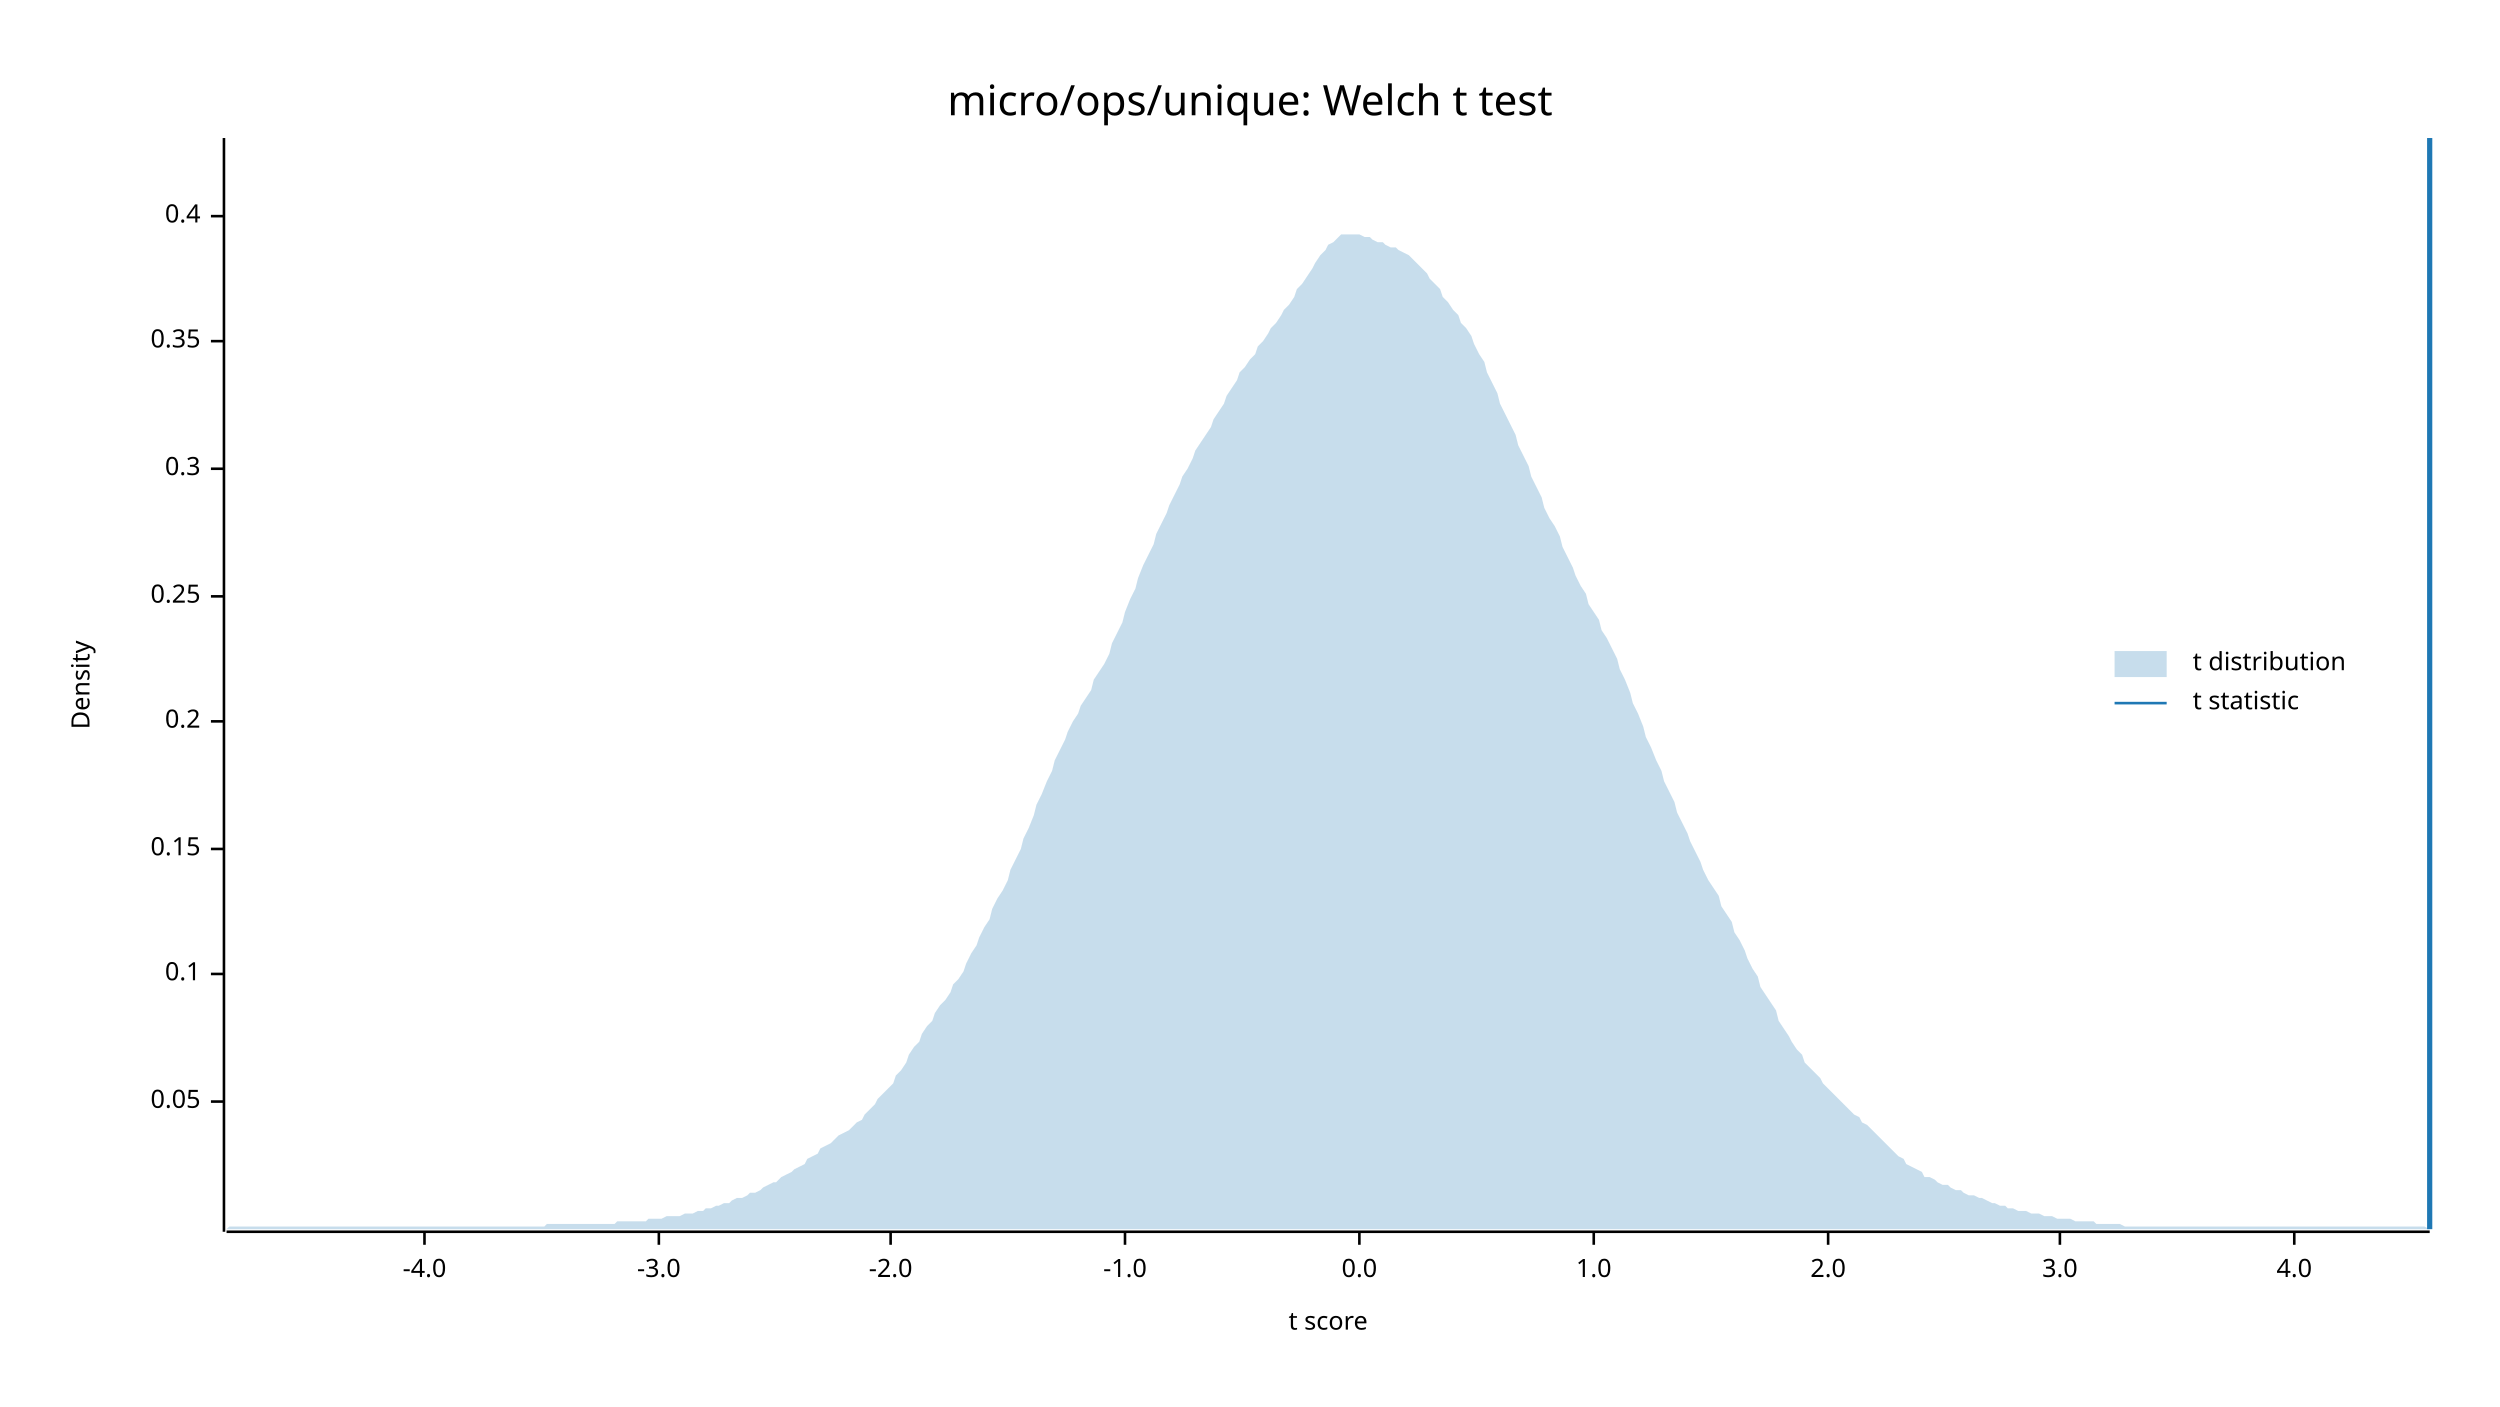
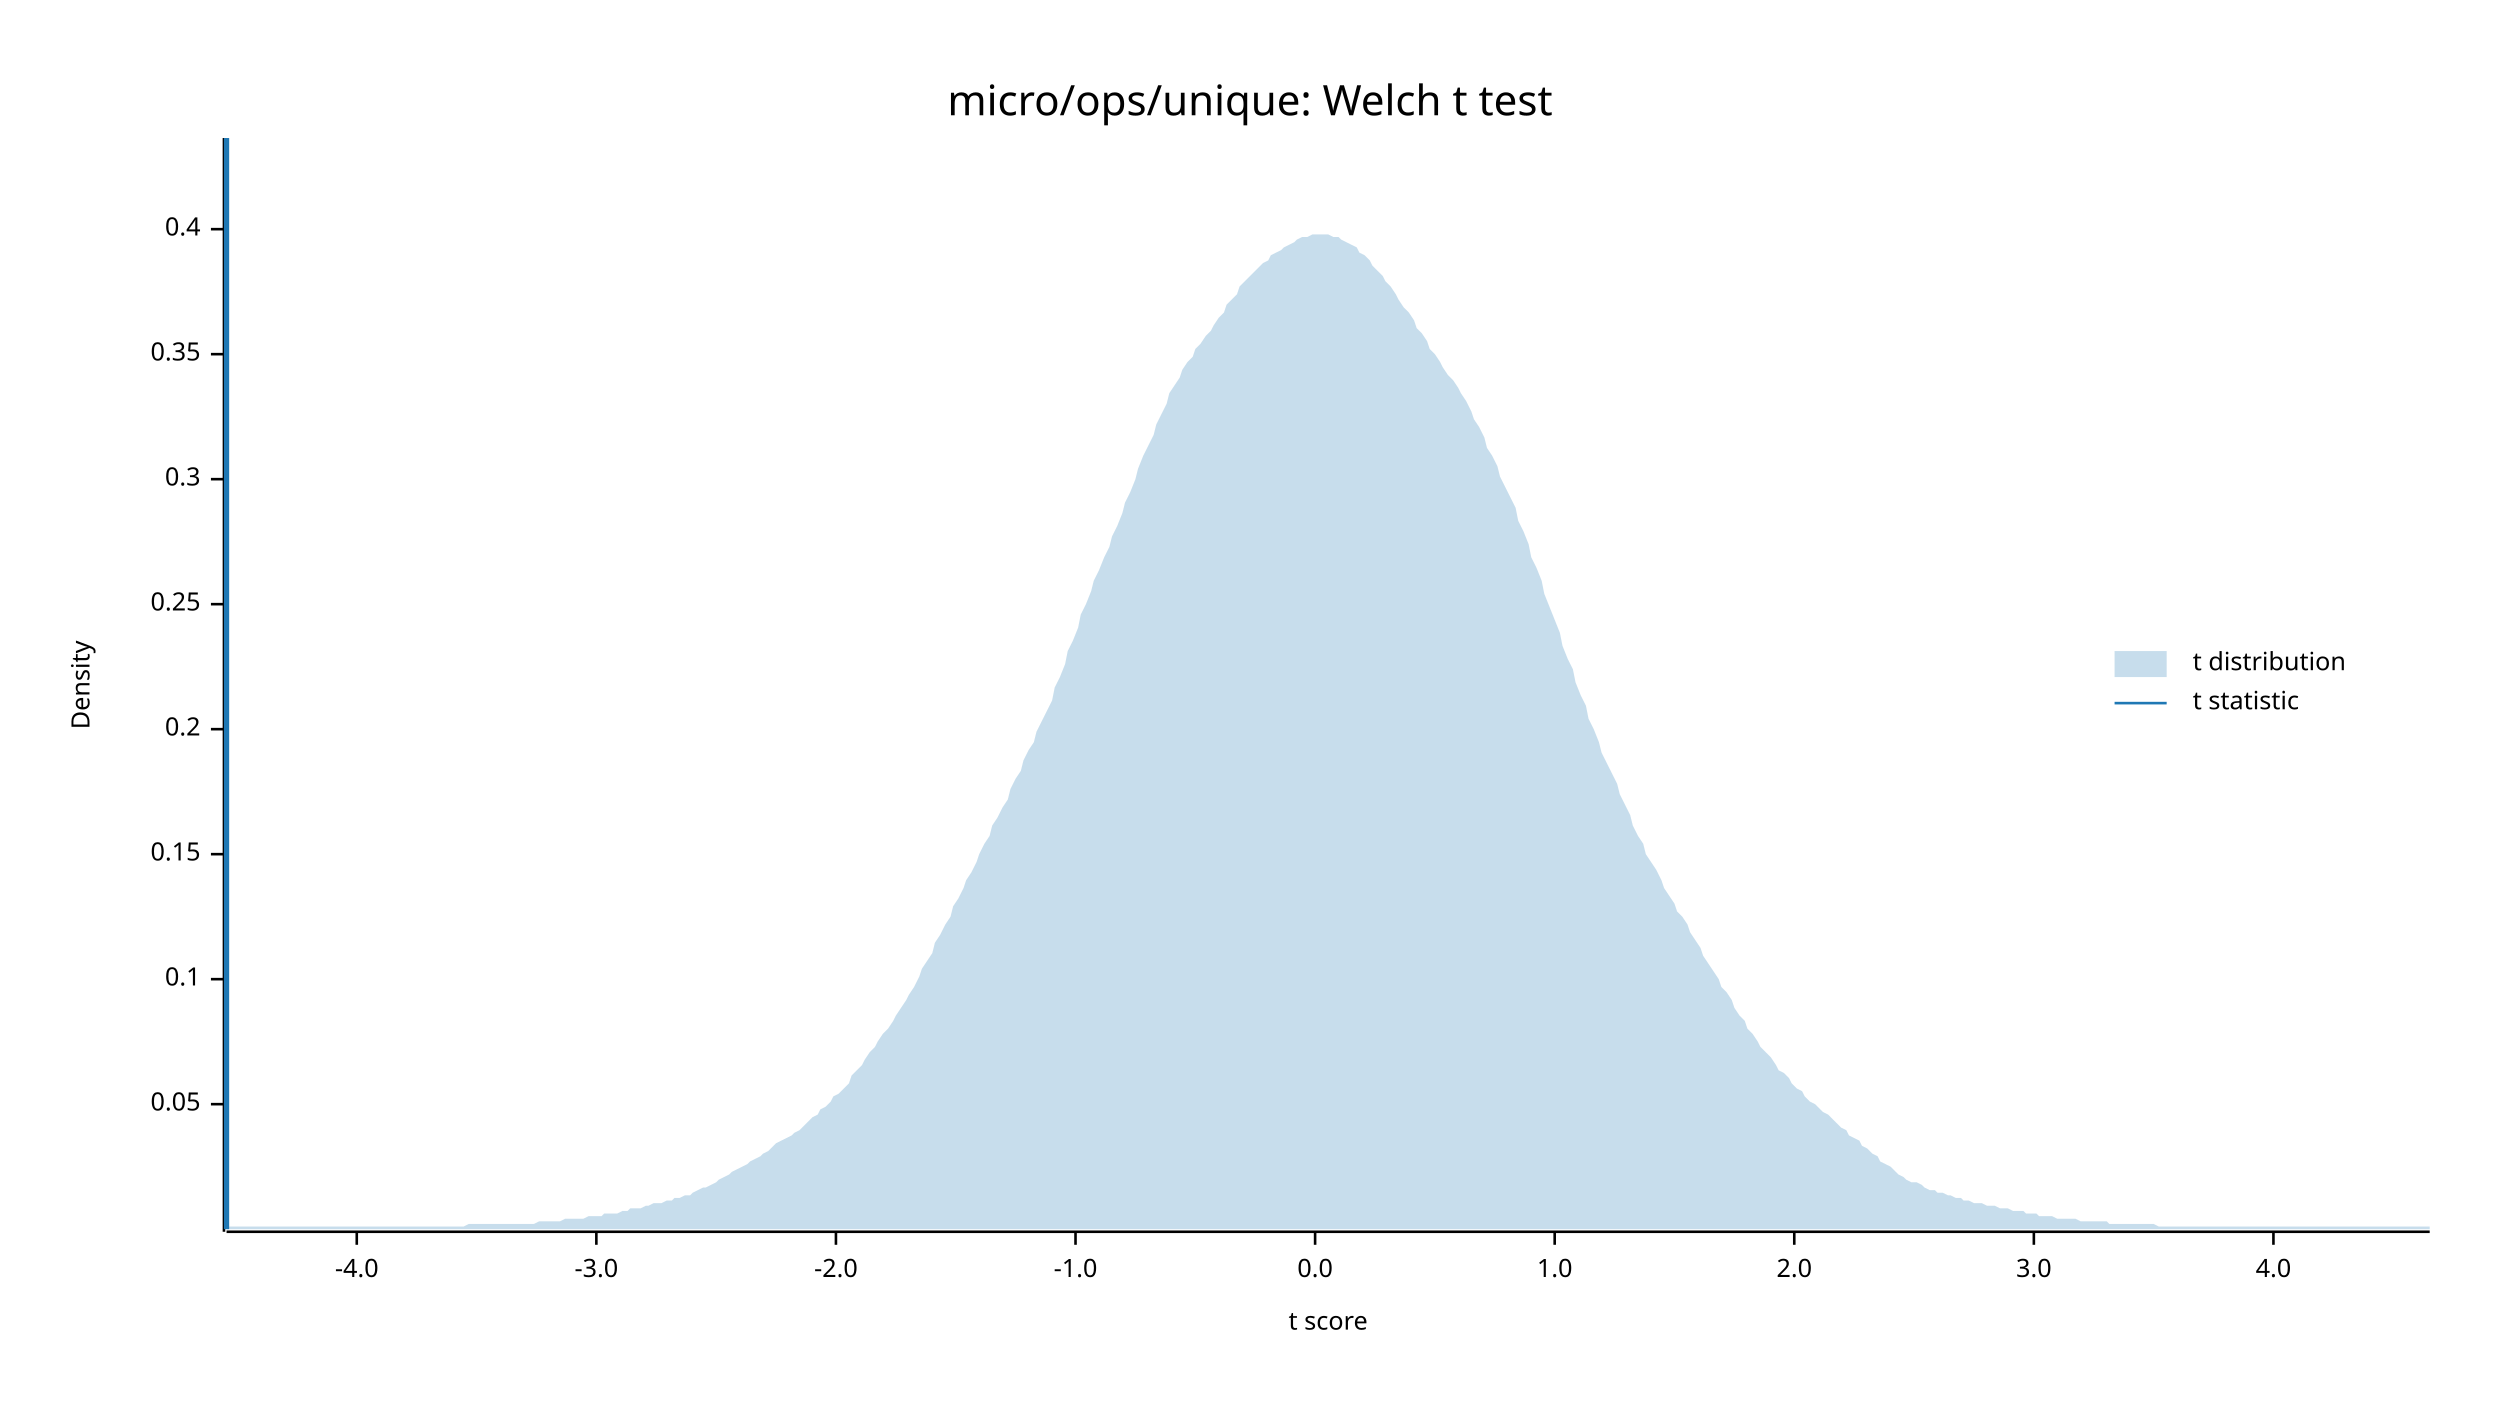
<svg xmlns="http://www.w3.org/2000/svg" width="960" height="540" viewBox="0 0 960 540">
  <text x="480" y="32" dy="0.76em" text-anchor="middle" font-family="sans-serif" font-size="16.129" opacity="1" fill="#000000">
micro/ops/unique: Welch t test
</text>
  <text x="27" y="263" dy="0.76em" text-anchor="middle" font-family="sans-serif" font-size="9.677" opacity="1" fill="#000000" transform="rotate(270, 27, 263)">
Density
</text>
  <text x="510" y="513" dy="-0.5ex" text-anchor="middle" font-family="sans-serif" font-size="9.677" opacity="1" fill="#000000">
t score
</text>
  <polyline fill="none" opacity="1" stroke="#000000" stroke-width="1" points="86,53 86,473 " />
-   <text x="77" y="423" dy="0.5ex" text-anchor="end" font-family="sans-serif" font-size="9.677" opacity="1" fill="#000000">
+   <text x="77" y="424" dy="0.5ex" text-anchor="end" font-family="sans-serif" font-size="9.677" opacity="1" fill="#000000">
0.05
</text>
-   <polyline fill="none" opacity="1" stroke="#000000" stroke-width="1" points="81,423 86,423 " />
-   <text x="77" y="374" dy="0.5ex" text-anchor="end" font-family="sans-serif" font-size="9.677" opacity="1" fill="#000000">
+   <polyline fill="none" opacity="1" stroke="#000000" stroke-width="1" points="81,424 86,424 " />
+   <text x="77" y="376" dy="0.5ex" text-anchor="end" font-family="sans-serif" font-size="9.677" opacity="1" fill="#000000">
0.1
</text>
-   <polyline fill="none" opacity="1" stroke="#000000" stroke-width="1" points="81,374 86,374 " />
-   <text x="77" y="326" dy="0.5ex" text-anchor="end" font-family="sans-serif" font-size="9.677" opacity="1" fill="#000000">
+   <polyline fill="none" opacity="1" stroke="#000000" stroke-width="1" points="81,376 86,376 " />
+   <text x="77" y="328" dy="0.5ex" text-anchor="end" font-family="sans-serif" font-size="9.677" opacity="1" fill="#000000">
0.15
</text>
-   <polyline fill="none" opacity="1" stroke="#000000" stroke-width="1" points="81,326 86,326 " />
-   <text x="77" y="277" dy="0.5ex" text-anchor="end" font-family="sans-serif" font-size="9.677" opacity="1" fill="#000000">
+   <polyline fill="none" opacity="1" stroke="#000000" stroke-width="1" points="81,328 86,328 " />
+   <text x="77" y="280" dy="0.5ex" text-anchor="end" font-family="sans-serif" font-size="9.677" opacity="1" fill="#000000">
0.2
</text>
-   <polyline fill="none" opacity="1" stroke="#000000" stroke-width="1" points="81,277 86,277 " />
-   <text x="77" y="229" dy="0.5ex" text-anchor="end" font-family="sans-serif" font-size="9.677" opacity="1" fill="#000000">
+   <polyline fill="none" opacity="1" stroke="#000000" stroke-width="1" points="81,280 86,280 " />
+   <text x="77" y="232" dy="0.5ex" text-anchor="end" font-family="sans-serif" font-size="9.677" opacity="1" fill="#000000">
0.25
</text>
-   <polyline fill="none" opacity="1" stroke="#000000" stroke-width="1" points="81,229 86,229 " />
-   <text x="77" y="180" dy="0.5ex" text-anchor="end" font-family="sans-serif" font-size="9.677" opacity="1" fill="#000000">
+   <polyline fill="none" opacity="1" stroke="#000000" stroke-width="1" points="81,232 86,232 " />
+   <text x="77" y="184" dy="0.5ex" text-anchor="end" font-family="sans-serif" font-size="9.677" opacity="1" fill="#000000">
0.3
</text>
-   <polyline fill="none" opacity="1" stroke="#000000" stroke-width="1" points="81,180 86,180 " />
-   <text x="77" y="131" dy="0.5ex" text-anchor="end" font-family="sans-serif" font-size="9.677" opacity="1" fill="#000000">
+   <polyline fill="none" opacity="1" stroke="#000000" stroke-width="1" points="81,184 86,184 " />
+   <text x="77" y="136" dy="0.5ex" text-anchor="end" font-family="sans-serif" font-size="9.677" opacity="1" fill="#000000">
0.35
</text>
-   <polyline fill="none" opacity="1" stroke="#000000" stroke-width="1" points="81,131 86,131 " />
-   <text x="77" y="83" dy="0.5ex" text-anchor="end" font-family="sans-serif" font-size="9.677" opacity="1" fill="#000000">
+   <polyline fill="none" opacity="1" stroke="#000000" stroke-width="1" points="81,136 86,136 " />
+   <text x="77" y="88" dy="0.5ex" text-anchor="end" font-family="sans-serif" font-size="9.677" opacity="1" fill="#000000">
0.4
</text>
-   <polyline fill="none" opacity="1" stroke="#000000" stroke-width="1" points="81,83 86,83 " />
+   <polyline fill="none" opacity="1" stroke="#000000" stroke-width="1" points="81,88 86,88 " />
  <polyline fill="none" opacity="1" stroke="#000000" stroke-width="1" points="87,473 933,473 " />
-   <text x="163" y="483" dy="0.76em" text-anchor="middle" font-family="sans-serif" font-size="9.677" opacity="1" fill="#000000">
+   <text x="137" y="483" dy="0.76em" text-anchor="middle" font-family="sans-serif" font-size="9.677" opacity="1" fill="#000000">
-4.0
</text>
-   <polyline fill="none" opacity="1" stroke="#000000" stroke-width="1" points="163,473 163,478 " />
-   <text x="253" y="483" dy="0.76em" text-anchor="middle" font-family="sans-serif" font-size="9.677" opacity="1" fill="#000000">
+   <polyline fill="none" opacity="1" stroke="#000000" stroke-width="1" points="137,473 137,478 " />
+   <text x="229" y="483" dy="0.76em" text-anchor="middle" font-family="sans-serif" font-size="9.677" opacity="1" fill="#000000">
-3.0
</text>
-   <polyline fill="none" opacity="1" stroke="#000000" stroke-width="1" points="253,473 253,478 " />
-   <text x="342" y="483" dy="0.76em" text-anchor="middle" font-family="sans-serif" font-size="9.677" opacity="1" fill="#000000">
+   <polyline fill="none" opacity="1" stroke="#000000" stroke-width="1" points="229,473 229,478 " />
+   <text x="321" y="483" dy="0.76em" text-anchor="middle" font-family="sans-serif" font-size="9.677" opacity="1" fill="#000000">
-2.0
</text>
-   <polyline fill="none" opacity="1" stroke="#000000" stroke-width="1" points="342,473 342,478 " />
-   <text x="432" y="483" dy="0.76em" text-anchor="middle" font-family="sans-serif" font-size="9.677" opacity="1" fill="#000000">
+   <polyline fill="none" opacity="1" stroke="#000000" stroke-width="1" points="321,473 321,478 " />
+   <text x="413" y="483" dy="0.76em" text-anchor="middle" font-family="sans-serif" font-size="9.677" opacity="1" fill="#000000">
-1.0
</text>
-   <polyline fill="none" opacity="1" stroke="#000000" stroke-width="1" points="432,473 432,478 " />
-   <text x="522" y="483" dy="0.76em" text-anchor="middle" font-family="sans-serif" font-size="9.677" opacity="1" fill="#000000">
+   <polyline fill="none" opacity="1" stroke="#000000" stroke-width="1" points="413,473 413,478 " />
+   <text x="505" y="483" dy="0.76em" text-anchor="middle" font-family="sans-serif" font-size="9.677" opacity="1" fill="#000000">
0.0
</text>
-   <polyline fill="none" opacity="1" stroke="#000000" stroke-width="1" points="522,473 522,478 " />
-   <text x="612" y="483" dy="0.76em" text-anchor="middle" font-family="sans-serif" font-size="9.677" opacity="1" fill="#000000">
+   <polyline fill="none" opacity="1" stroke="#000000" stroke-width="1" points="505,473 505,478 " />
+   <text x="597" y="483" dy="0.76em" text-anchor="middle" font-family="sans-serif" font-size="9.677" opacity="1" fill="#000000">
1.0
</text>
-   <polyline fill="none" opacity="1" stroke="#000000" stroke-width="1" points="612,473 612,478 " />
-   <text x="702" y="483" dy="0.76em" text-anchor="middle" font-family="sans-serif" font-size="9.677" opacity="1" fill="#000000">
+   <polyline fill="none" opacity="1" stroke="#000000" stroke-width="1" points="597,473 597,478 " />
+   <text x="689" y="483" dy="0.76em" text-anchor="middle" font-family="sans-serif" font-size="9.677" opacity="1" fill="#000000">
2.0
</text>
-   <polyline fill="none" opacity="1" stroke="#000000" stroke-width="1" points="702,473 702,478 " />
-   <text x="791" y="483" dy="0.76em" text-anchor="middle" font-family="sans-serif" font-size="9.677" opacity="1" fill="#000000">
+   <polyline fill="none" opacity="1" stroke="#000000" stroke-width="1" points="689,473 689,478 " />
+   <text x="781" y="483" dy="0.76em" text-anchor="middle" font-family="sans-serif" font-size="9.677" opacity="1" fill="#000000">
3.0
</text>
-   <polyline fill="none" opacity="1" stroke="#000000" stroke-width="1" points="791,473 791,478 " />
-   <text x="881" y="483" dy="0.76em" text-anchor="middle" font-family="sans-serif" font-size="9.677" opacity="1" fill="#000000">
+   <polyline fill="none" opacity="1" stroke="#000000" stroke-width="1" points="781,473 781,478 " />
+   <text x="873" y="483" dy="0.76em" text-anchor="middle" font-family="sans-serif" font-size="9.677" opacity="1" fill="#000000">
4.0
</text>
-   <polyline fill="none" opacity="1" stroke="#000000" stroke-width="1" points="881,473 881,478 " />
-   <polygon opacity="0.25" fill="#1F78B4" points="87,472 88,471 90,471 92,471 93,471 95,471 97,471 98,471 100,471 102,471 103,471 105,471 107,471 109,471 110,471 112,471 114,471 115,471 117,471 119,471 120,471 122,471 124,471 125,471 127,471 129,471 131,471 132,471 134,471 136,471 137,471 139,471 141,471 142,471 144,471 146,471 148,471 149,471 151,471 153,471 154,471 156,471 158,471 159,471 161,471 163,471 164,471 166,471 168,471 170,471 171,471 173,471 175,471 176,471 178,471 180,471 181,471 183,471 185,471 187,471 188,471 190,471 192,471 193,471 195,471 197,471 198,471 200,471 202,471 203,471 205,471 207,471 209,471 210,470 212,470 214,470 215,470 217,470 219,470 220,470 222,470 224,470 226,470 227,470 229,470 231,470 232,470 234,470 236,470 237,469 239,469 241,469 242,469 244,469 246,469 248,469 249,468 251,468 253,468 254,468 256,467 258,467 259,467 261,467 263,466 265,466 266,466 268,465 270,465 271,464 273,464 275,463 276,463 278,462 280,462 281,461 283,460 285,460 287,459 288,458 290,458 292,457 293,456 295,455 297,454 298,454 300,452 302,451 304,450 305,449 307,448 309,447 310,445 312,444 314,443 315,441 317,440 319,439 320,438 322,436 324,435 326,434 327,433 329,431 331,430 332,428 334,426 336,424 337,422 339,420 341,418 343,416 344,413 346,411 348,408 349,405 351,402 353,400 354,397 356,394 358,392 359,389 361,386 363,384 365,381 366,378 368,376 370,373 371,370 373,366 375,363 376,360 378,356 380,353 381,349 383,345 385,342 387,338 388,334 390,330 392,326 393,322 395,318 397,313 398,309 400,305 402,300 404,296 405,292 407,288 409,284 410,281 412,277 414,274 415,271 417,268 419,265 420,261 422,258 424,255 426,251 427,247 429,243 431,239 432,235 434,230 436,226 437,222 439,217 441,213 443,209 444,205 446,201 448,197 449,194 451,190 453,186 454,183 456,180 458,176 459,173 461,170 463,167 465,164 466,161 468,158 470,155 471,152 473,149 475,146 476,143 478,141 480,138 482,136 483,133 485,131 487,128 488,126 490,124 492,121 493,119 495,117 497,114 498,111 500,109 502,106 504,103 505,101 507,98 509,96 510,94 512,93 514,91 515,90 517,90 519,90 521,90 522,90 524,91 526,91 527,92 529,93 531,93 532,94 534,95 536,95 537,96 539,97 541,98 543,100 544,101 546,103 548,105 549,107 551,109 553,111 554,114 556,116 558,119 560,121 561,124 563,126 565,129 566,132 568,136 570,139 571,143 573,147 575,151 576,155 578,159 580,163 582,167 583,171 585,175 587,179 588,183 590,187 592,191 593,195 595,199 597,202 599,206 600,210 602,214 604,218 605,221 607,225 609,228 610,232 612,235 614,238 615,242 617,245 619,249 621,253 622,257 624,261 626,266 627,270 629,274 631,279 632,283 634,287 636,292 638,296 639,300 641,304 643,308 644,312 646,316 648,320 649,323 651,327 653,331 654,334 656,338 658,341 660,344 661,348 663,351 665,354 666,358 668,361 670,365 671,368 673,372 675,375 676,379 678,382 680,385 682,388 683,392 685,395 687,398 688,400 690,403 692,405 693,408 695,410 697,412 699,414 700,416 702,418 704,420 705,421 707,423 709,425 710,426 712,428 714,429 715,431 717,432 719,434 721,436 722,437 724,439 726,441 727,442 729,444 731,445 732,447 734,448 736,449 738,450 739,452 741,452 743,453 744,454 746,455 748,455 749,456 751,457 753,457 754,458 756,459 758,459 760,460 761,460 763,461 765,462 766,462 768,463 770,463 771,464 773,464 775,465 777,465 778,465 780,466 782,466 783,466 785,467 787,467 788,467 790,468 792,468 793,468 795,468 797,469 799,469 800,469 802,469 804,469 805,470 807,470 809,470 810,470 812,470 814,470 816,471 817,471 819,471 821,471 822,471 824,471 826,471 827,471 829,471 831,471 832,471 834,471 836,471 838,471 839,471 841,471 843,471 844,471 846,471 848,471 849,471 851,471 853,471 855,471 856,471 858,471 860,471 861,471 863,471 865,471 866,471 868,471 870,471 871,471 873,471 875,471 877,471 878,471 880,471 882,471 883,471 885,471 887,471 888,471 890,471 892,471 894,471 895,471 897,471 899,471 900,471 902,471 904,471 905,471 907,471 909,471 910,471 912,471 914,471 916,471 917,471 919,471 921,471 922,471 924,471 926,471 927,471 929,471 931,471 933,472 933,472 87,472 " />
-   <polyline fill="none" opacity="1" stroke="#1F78B4" stroke-width="2" points="933,472 933,53 " />
+   <polyline fill="none" opacity="1" stroke="#000000" stroke-width="1" points="873,473 873,478 " />
+   <polygon opacity="0.25" fill="#1F78B4" points="87,472 88,471 90,471 92,471 93,471 95,471 97,471 98,471 100,471 102,471 103,471 105,471 107,471 109,471 110,471 112,471 114,471 115,471 117,471 119,471 120,471 122,471 124,471 125,471 127,471 129,471 131,471 132,471 134,471 136,471 137,471 139,471 141,471 142,471 144,471 146,471 148,471 149,471 151,471 153,471 154,471 156,471 158,471 159,471 161,471 163,471 164,471 166,471 168,471 170,471 171,471 173,471 175,471 176,471 178,471 180,470 181,470 183,470 185,470 187,470 188,470 190,470 192,470 193,470 195,470 197,470 198,470 200,470 202,470 203,470 205,470 207,469 209,469 210,469 212,469 214,469 215,469 217,468 219,468 220,468 222,468 224,468 226,467 227,467 229,467 231,467 232,466 234,466 236,466 237,466 239,465 241,465 242,464 244,464 246,464 248,463 249,463 251,462 253,462 254,462 256,461 258,461 259,460 261,460 263,459 265,459 266,458 268,457 270,456 271,456 273,455 275,454 276,453 278,452 280,451 281,450 283,449 285,448 287,447 288,446 290,445 292,444 293,443 295,442 297,440 298,439 300,438 302,437 304,436 305,435 307,434 309,432 310,431 312,429 314,428 315,426 317,425 319,423 320,421 322,420 324,418 326,416 327,413 329,411 331,409 332,407 334,404 336,402 337,400 339,397 341,395 343,392 344,390 346,387 348,384 349,382 351,379 353,375 354,372 356,369 358,366 359,362 361,359 363,355 365,352 366,348 368,345 370,341 371,338 373,335 375,331 376,328 378,324 380,321 381,317 383,314 385,310 387,307 388,303 390,299 392,296 393,292 395,288 397,285 398,281 400,277 402,273 404,269 405,264 407,260 409,255 410,250 412,246 414,241 415,236 417,232 419,227 420,223 422,219 424,214 426,210 427,206 429,202 431,197 432,193 434,189 436,184 437,180 439,175 441,171 443,167 444,163 446,159 448,155 449,151 451,148 453,145 454,142 456,139 458,137 459,134 461,132 463,129 465,127 466,125 468,122 470,120 471,117 473,115 475,113 476,110 478,108 480,106 482,104 483,103 485,101 487,100 488,98 490,97 492,96 493,95 495,94 497,93 498,92 500,91 502,91 504,90 505,90 507,90 509,90 510,90 512,91 514,91 515,92 517,93 519,94 521,95 522,97 524,98 526,100 527,102 529,104 531,106 532,108 534,110 536,113 537,115 539,118 541,120 543,123 544,126 546,128 548,131 549,134 551,136 553,139 554,141 556,144 558,146 560,149 561,151 563,154 565,158 566,161 568,164 570,168 571,172 573,175 575,179 576,183 578,187 580,191 582,195 583,200 585,204 587,209 588,214 590,218 592,223 593,228 595,233 597,238 599,243 600,248 602,253 604,257 605,262 607,267 609,271 610,276 612,280 614,285 615,289 617,293 619,297 621,301 622,305 624,309 626,313 627,317 629,321 631,324 632,328 634,331 636,334 638,338 639,341 641,344 643,347 644,350 646,352 648,355 649,358 651,361 653,364 654,367 656,370 658,373 660,376 661,379 663,381 665,384 666,387 668,390 670,392 671,395 673,397 675,400 676,402 678,404 680,406 682,409 683,411 685,412 687,414 688,416 690,418 692,419 693,421 695,423 697,424 699,426 700,427 702,428 704,430 705,431 707,433 709,434 710,436 712,437 714,438 715,440 717,441 719,443 721,444 722,446 724,447 726,448 727,449 729,451 731,452 732,453 734,454 736,454 738,455 739,456 741,457 743,457 744,458 746,458 748,459 749,459 751,460 753,460 754,461 756,461 758,462 760,462 761,462 763,463 765,463 766,463 768,464 770,464 771,464 773,465 775,465 777,465 778,466 780,466 782,466 783,467 785,467 787,467 788,467 790,468 792,468 793,468 795,468 797,468 799,469 800,469 802,469 804,469 805,469 807,469 809,469 810,470 812,470 814,470 816,470 817,470 819,470 821,470 822,470 824,470 826,470 827,470 829,471 831,471 832,471 834,471 836,471 838,471 839,471 841,471 843,471 844,471 846,471 848,471 849,471 851,471 853,471 855,471 856,471 858,471 860,471 861,471 863,471 865,471 866,471 868,471 870,471 871,471 873,471 875,471 877,471 878,471 880,471 882,471 883,471 885,471 887,471 888,471 890,471 892,471 894,471 895,471 897,471 899,471 900,471 902,471 904,471 905,471 907,471 909,471 910,471 912,471 914,471 916,471 917,471 919,471 921,471 922,471 924,471 926,471 927,471 929,471 931,471 933,471 933,472 87,472 " />
+   <polyline fill="none" opacity="1" stroke="#1F78B4" stroke-width="2" points="87,472 87,53 " />
  <text x="842" y="250" dy="0.76em" text-anchor="start" font-family="sans-serif" font-size="9.677" opacity="1" fill="#000000">
t distribution
</text>
  <text x="842" y="265" dy="0.76em" text-anchor="start" font-family="sans-serif" font-size="9.677" opacity="1" fill="#000000">
t statistic
</text>
  <rect x="812" y="250" width="20" height="10" opacity="0.25" fill="#1F78B4" stroke="none" />
  <polyline fill="none" opacity="1" stroke="#1F78B4" stroke-width="1" points="812,270 832,270 " />
</svg>
